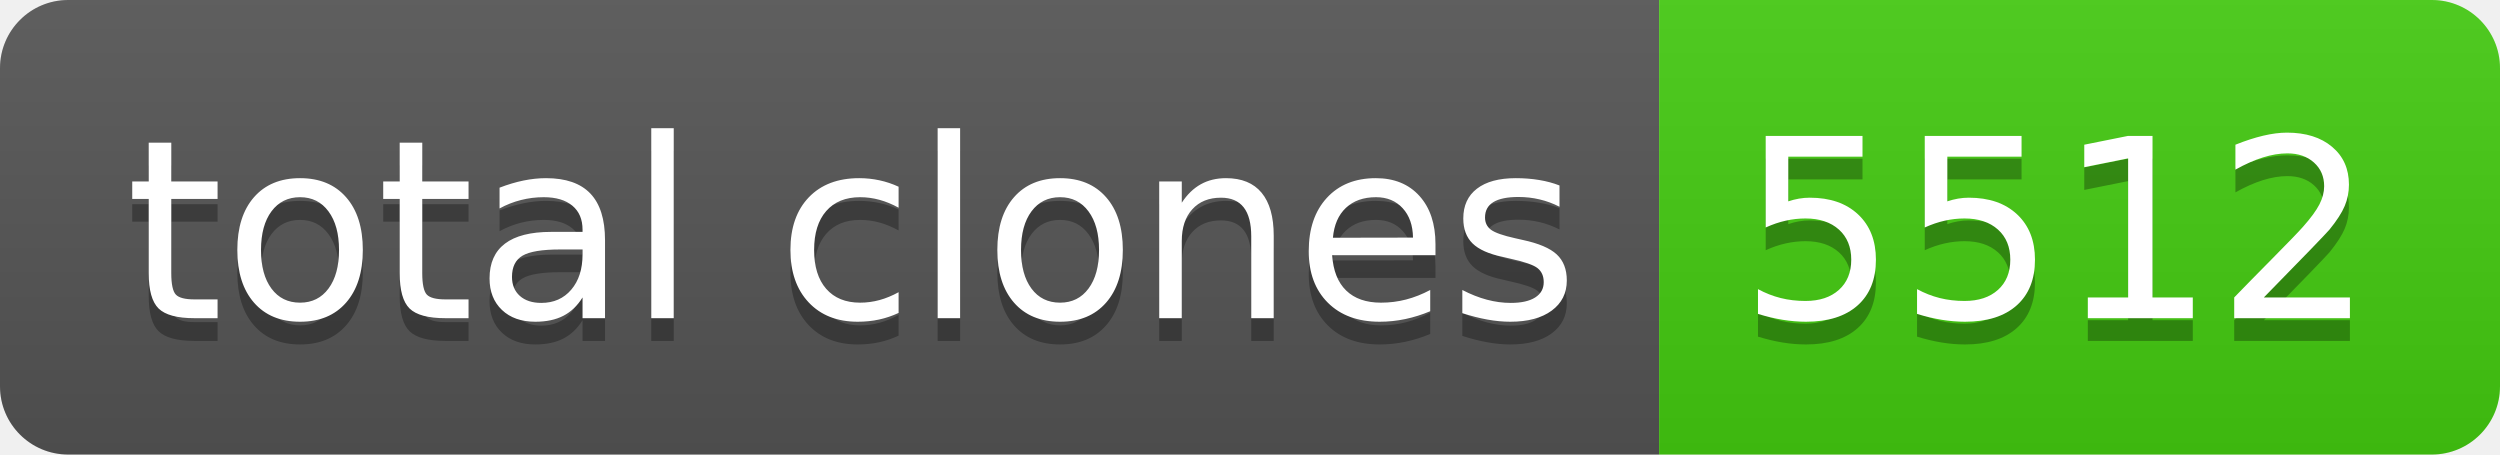
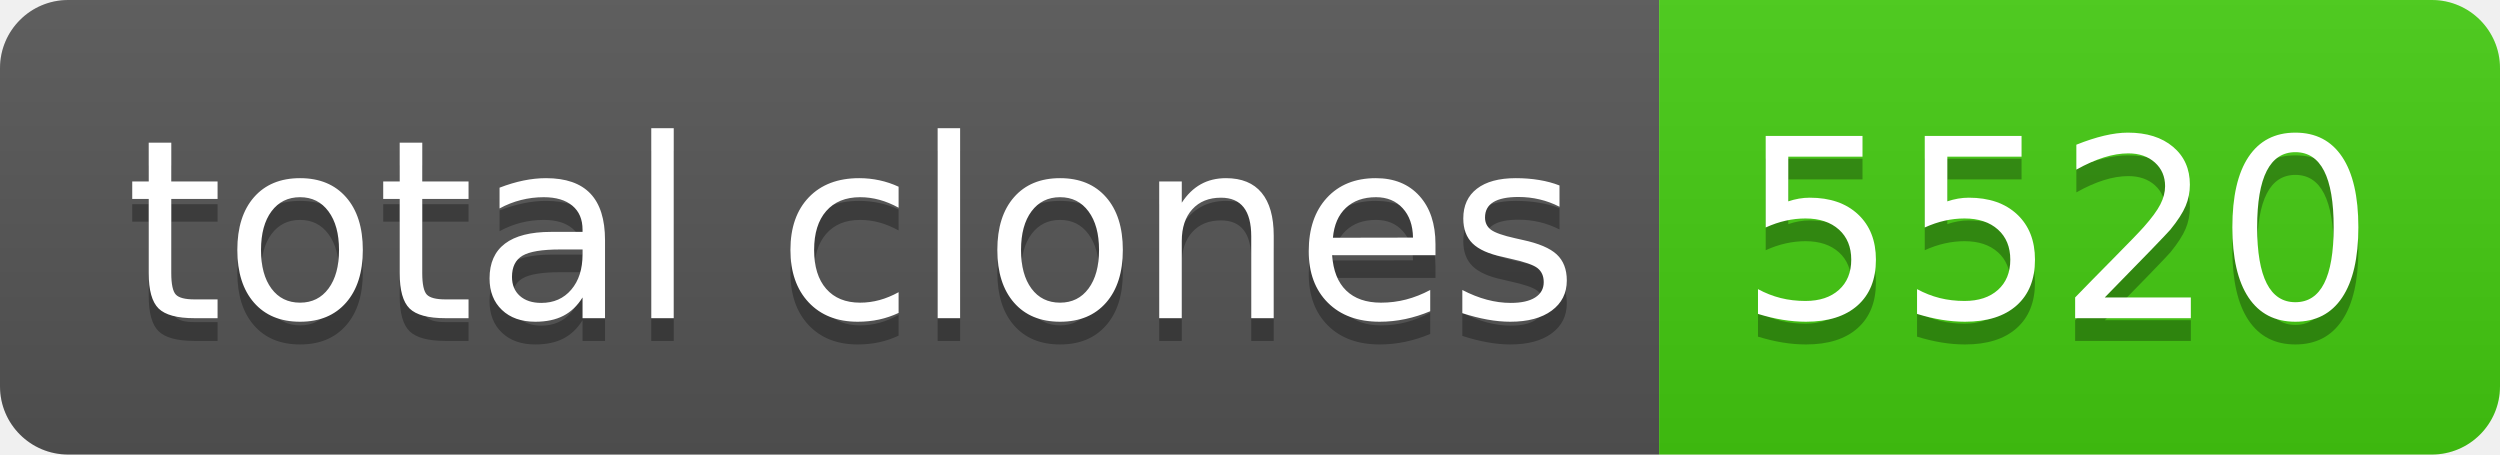
- <svg xmlns="http://www.w3.org/2000/svg" width="110" height="20" role="img" aria-label="total clones: 5512">
+ <svg xmlns="http://www.w3.org/2000/svg" width="110" height="20" role="img" aria-label="total clones: 5520">
  <linearGradient id="s" x2="0" y2="100%">
    <stop offset="0" stop-color="#bbb" stop-opacity=".1" />
    <stop offset="1" stop-opacity=".1" />
  </linearGradient>
  <clipPath id="r">
    <rect width="110" height="20" rx="3" fill="#fff" />
  </clipPath>
  <g clip-path="url(#r)">
    <rect width="73" height="20" fill="#555" />
    <rect x="73" width="37" height="20" fill="#4c1" />
    <rect width="110" height="20" fill="url(#s)" />
  </g>
  <g fill="#fff" text-anchor="middle" font-family="Verdana,Geneva,DejaVu Sans,sans-serif" text-rendering="geometricPrecision" font-size="110">
    <text aria-hidden="true" x="375" y="150" fill="#010101" fill-opacity=".3" transform="scale(.1)" textLength="630">total clones</text>
    <text x="375" y="140" transform="scale(.1)" fill="#fff" textLength="630">total clones</text>
-     <text aria-hidden="true" x="905" y="150" fill="#010101" fill-opacity=".3" transform="scale(.1)" textLength="270">5512</text>
-     <text x="905" y="140" transform="scale(.1)" fill="#fff" textLength="270">5512</text>
+     <text aria-hidden="true" x="905" y="150" fill="#010101" fill-opacity=".3" transform="scale(.1)" textLength="270">5520</text>
+     <text x="905" y="140" transform="scale(.1)" fill="#fff" textLength="270">5520</text>
  </g>
</svg>
